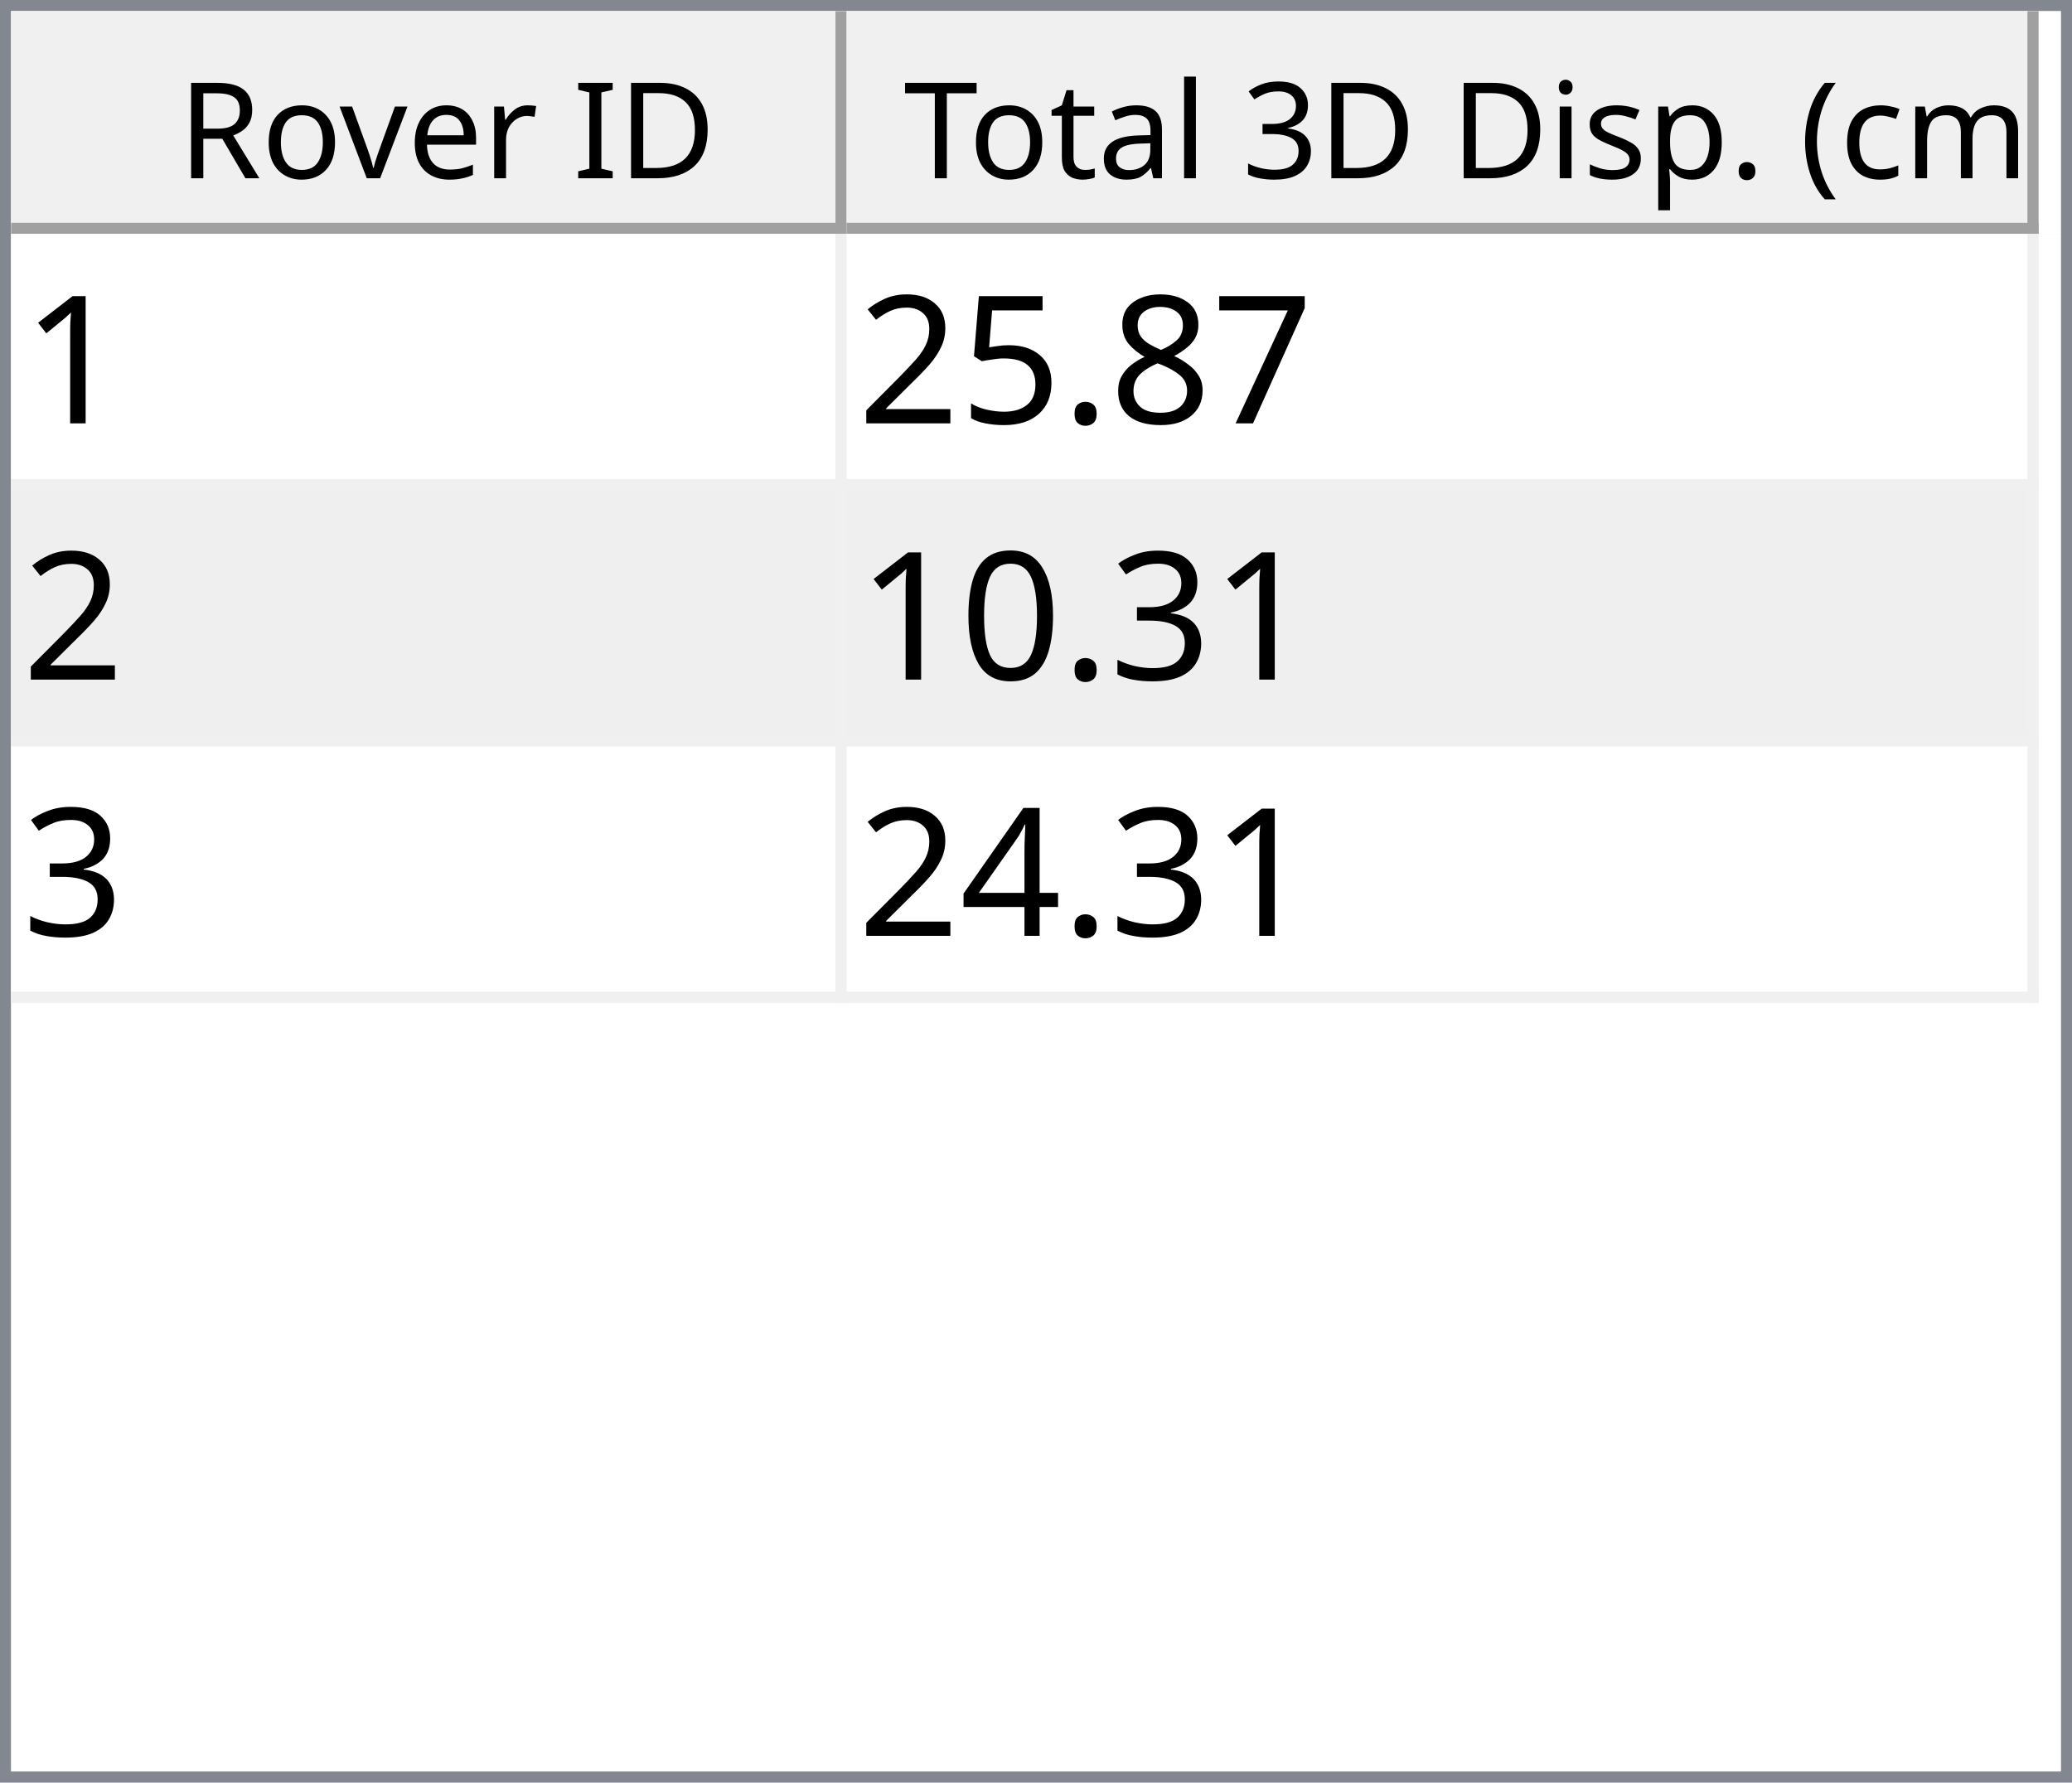
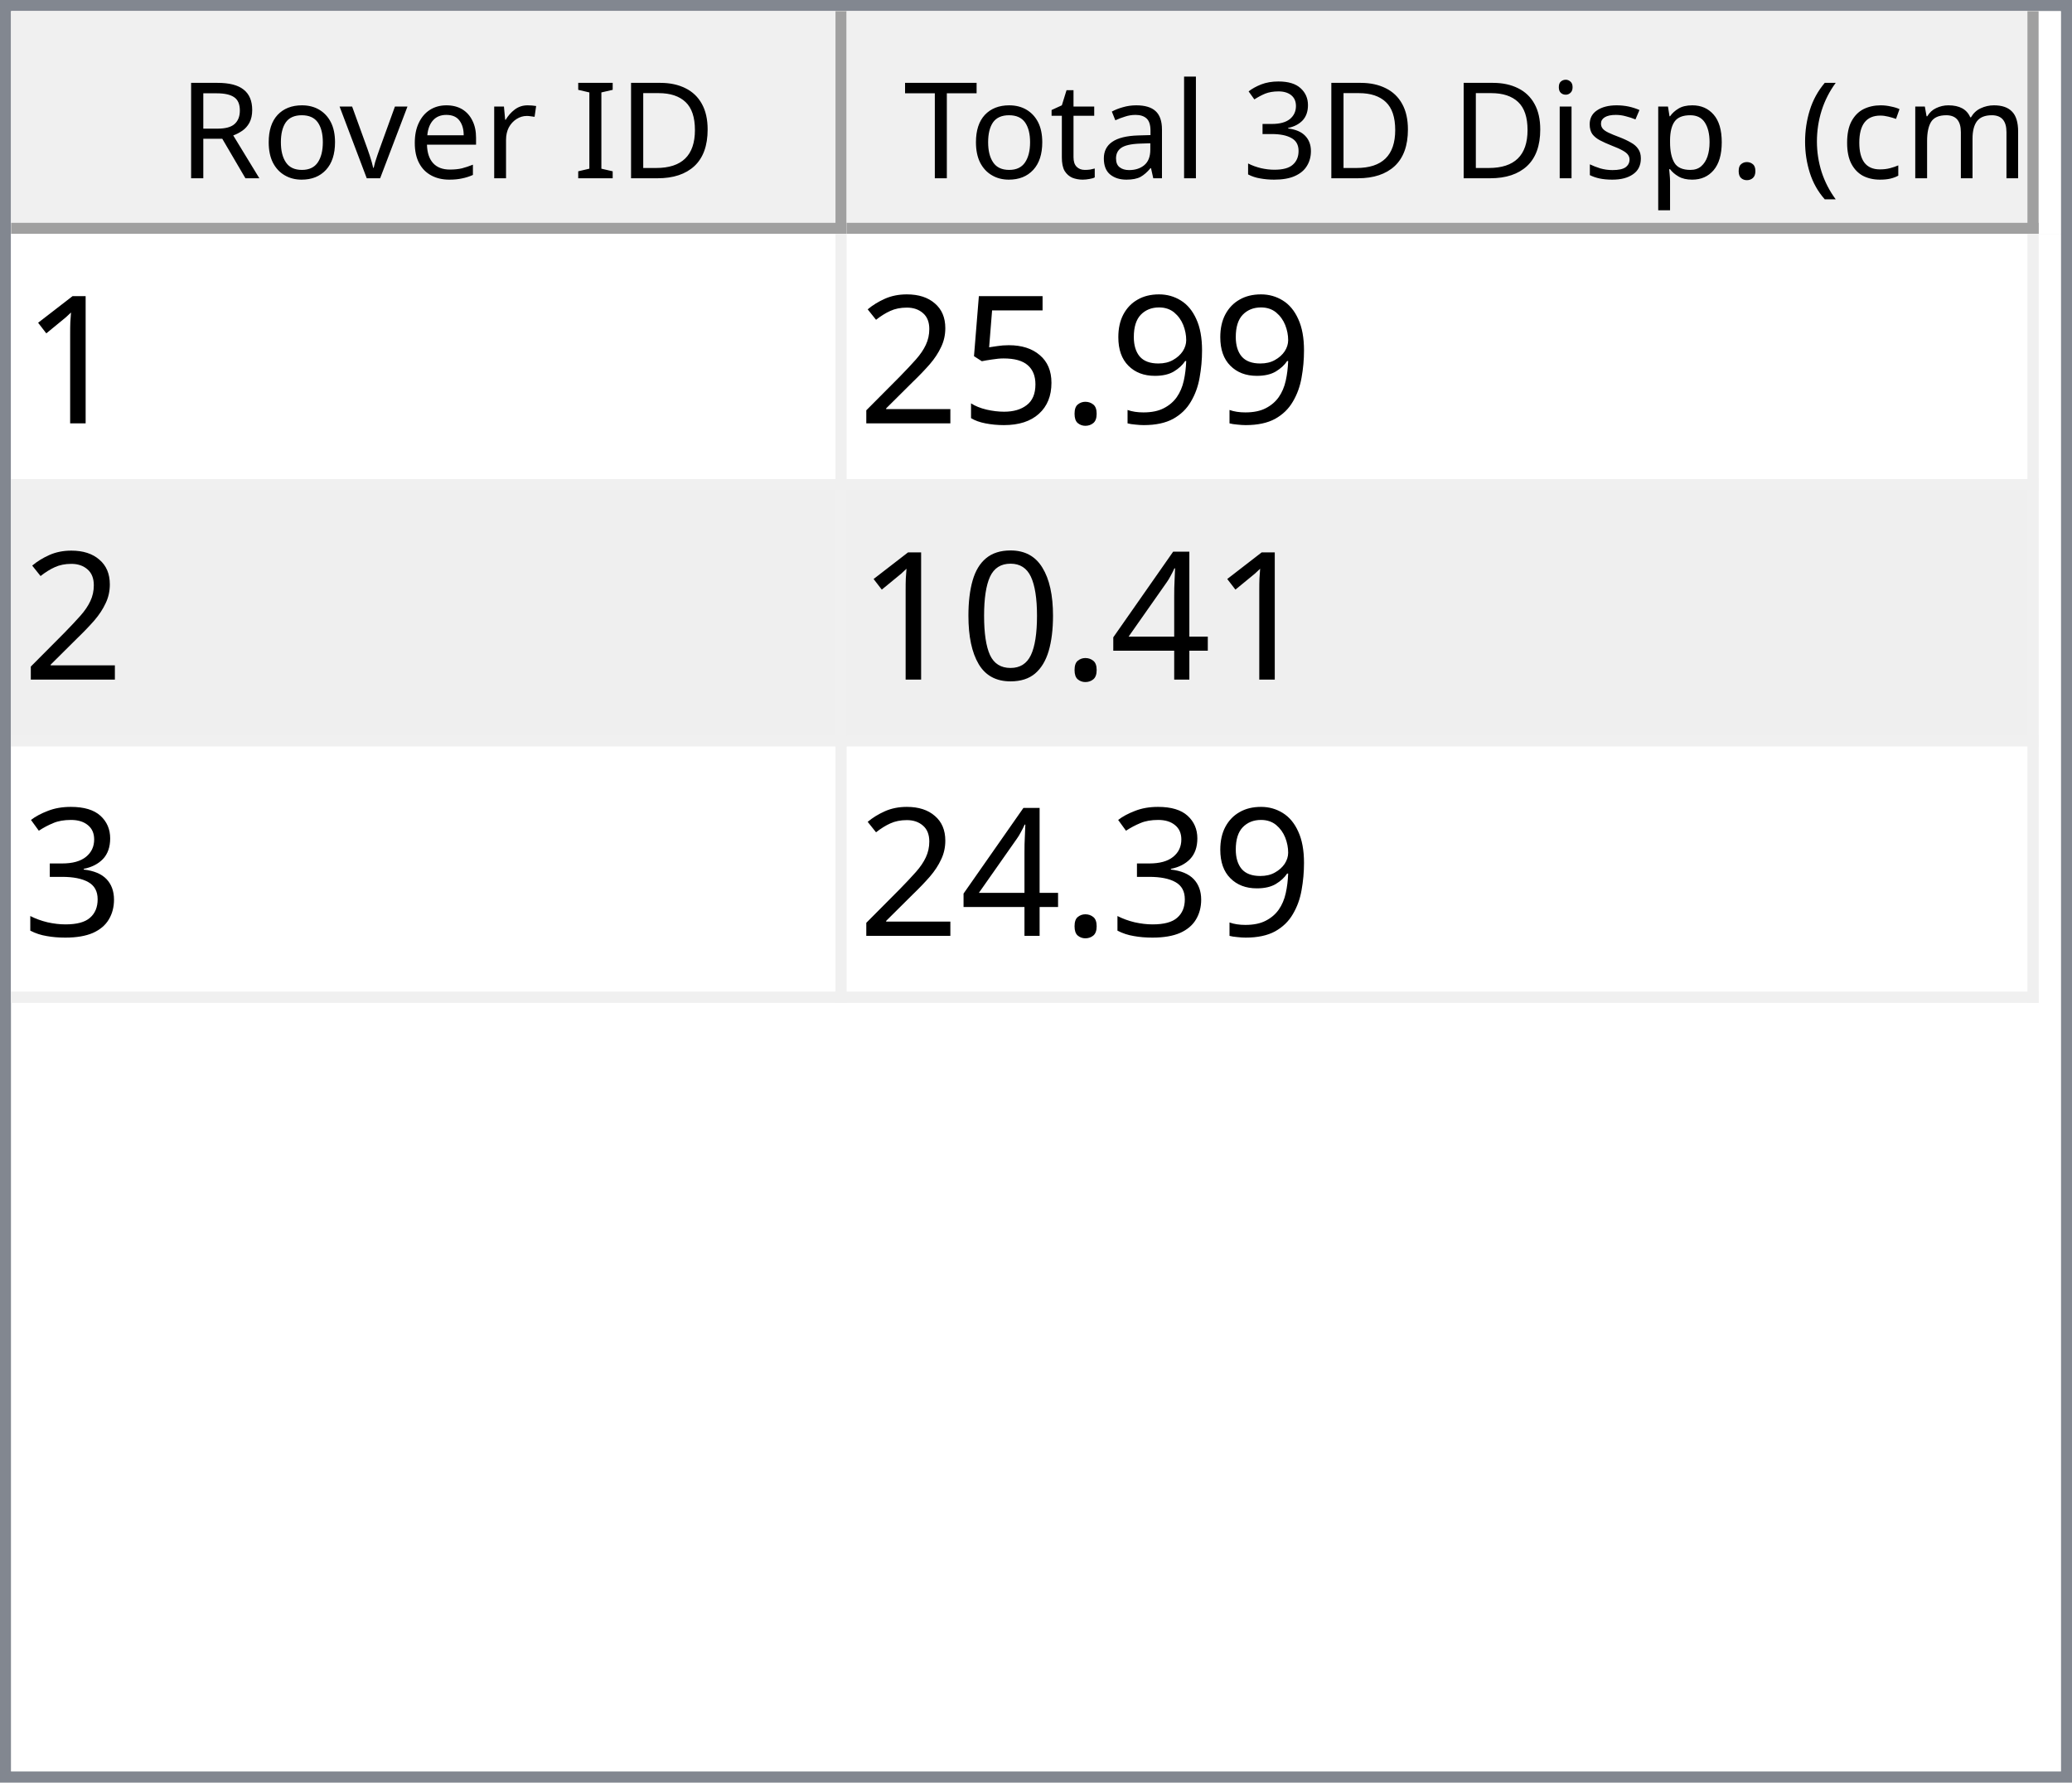
<svg xmlns="http://www.w3.org/2000/svg" style="fill-opacity:1; color-rendering:auto; color-interpolation:auto; text-rendering:auto; stroke:black; stroke-linecap:square; stroke-miterlimit:10; shape-rendering:auto; stroke-opacity:1; fill:black; stroke-dasharray:none; font-weight:normal; stroke-width:1; font-family:'Dialog'; font-style:normal; stroke-linejoin:miter; font-size:12px; stroke-dashoffset:0; image-rendering:auto;" width="186" height="160">
  <defs id="genericDefs" />
  <g>
    <defs id="defs1">
      <clipPath clipPathUnits="userSpaceOnUse" id="clipPath1">
        <path d="M0 0 L186 0 L186 160 L0 160 L0 0 Z" />
      </clipPath>
      <clipPath clipPathUnits="userSpaceOnUse" id="clipPath2">
        <path d="M0 0 L0 160 L186 160 L186 0 Z" />
      </clipPath>
      <clipPath clipPathUnits="userSpaceOnUse" id="clipPath3">
        <path d="M0 0 L0 20 L184 20 L184 0 Z" />
      </clipPath>
      <clipPath clipPathUnits="userSpaceOnUse" id="clipPath4">
        <path d="M0 0 L0 20 L75 20 L75 0 Z" />
      </clipPath>
      <clipPath clipPathUnits="userSpaceOnUse" id="clipPath5">
        <path d="M1 1 L1 19 L74 19 L74 1 Z" />
      </clipPath>
      <clipPath clipPathUnits="userSpaceOnUse" id="clipPath6">
        <path d="M0 0 L0 18 L73 18 L73 0 Z" />
      </clipPath>
      <clipPath clipPathUnits="userSpaceOnUse" id="clipPath7">
        <path d="M-0.5 -0.5 L-0.5 19.5 L74.5 19.5 L74.5 -0.5 Z" />
      </clipPath>
      <clipPath clipPathUnits="userSpaceOnUse" id="clipPath8">
        <path d="M0 0 L0 20 L107 20 L107 0 Z" />
      </clipPath>
      <clipPath clipPathUnits="userSpaceOnUse" id="clipPath9">
        <path d="M1 1 L1 19 L106 19 L106 1 Z" />
      </clipPath>
      <clipPath clipPathUnits="userSpaceOnUse" id="clipPath10">
        <path d="M0 0 L0 18 L105 18 L105 0 Z" />
      </clipPath>
      <clipPath clipPathUnits="userSpaceOnUse" id="clipPath11">
        <path d="M-0.5 -0.5 L-0.5 19.5 L106.5 19.5 L106.5 -0.5 Z" />
      </clipPath>
      <clipPath clipPathUnits="userSpaceOnUse" id="clipPath12">
        <path d="M0 0 L0 138 L184 138 L184 0 Z" />
      </clipPath>
      <clipPath clipPathUnits="userSpaceOnUse" id="clipPath13">
        <path d="M0 0 L0 69 L182 69 L182 0 Z" />
      </clipPath>
      <clipPath clipPathUnits="userSpaceOnUse" id="clipPath14">
        <path d="M-0.5 -0.5 L-0.5 68.5 L181.5 68.5 L181.5 -0.5 Z" />
      </clipPath>
      <clipPath clipPathUnits="userSpaceOnUse" id="clipPath15">
        <path d="M0 0 L0 22 L74 22 L74 0 Z" />
      </clipPath>
      <clipPath clipPathUnits="userSpaceOnUse" id="clipPath16">
        <path d="M0 0 L0 22 L106 22 L106 0 Z" />
      </clipPath>
      <font horiz-adv-x="64.551" id="font1">
        <font-face ascent="107.91" descent="25.098" units-per-em="100" style="font-style:normal; font-family:Segoe UI; font-weight:normal;" />
        <missing-glyph horiz-adv-x="64.551" d="M8.109 0 L8.109 68.266 L56.453 68.266 L56.453 0 L8.109 0 ZM15.328 7.234 L49.219 7.234 L49.219 61.031 L15.328 61.031 L15.328 7.234 Z" />
        <glyph unicode="D" horiz-adv-x="70.117" d="M9.188 0 L9.188 70.016 L28.516 70.016 Q65.531 70.016 65.531 35.891 Q65.531 19.672 55.25 9.836 Q44.969 0 27.734 0 L9.188 0 ZM17.391 62.594 L17.391 7.422 L27.828 7.422 Q41.609 7.422 49.273 14.797 Q56.938 22.172 56.938 35.688 Q56.938 62.594 28.328 62.594 L17.391 62.594 Z" />
        <glyph unicode="I" horiz-adv-x="26.611" d="M17.391 0 L9.188 0 L9.188 70.016 L17.391 70.016 L17.391 0 Z" />
        <glyph unicode=" " horiz-adv-x="27.393" d="" />
        <glyph unicode="r" horiz-adv-x="34.766" d="M34.188 41.891 Q32.078 43.5 28.125 43.5 Q23 43.5 19.555 38.672 Q16.109 33.844 16.109 25.484 L16.109 0 L8.109 0 L8.109 50 L16.109 50 L16.109 39.703 L16.312 39.703 Q18.016 44.969 21.531 47.922 Q25.047 50.875 29.391 50.875 Q32.516 50.875 34.188 50.203 L34.188 41.891 Z" />
        <glyph unicode="e" horiz-adv-x="52.295" d="M48.297 23 L12.984 23 Q13.188 14.656 17.484 10.109 Q21.781 5.562 29.297 5.562 Q37.75 5.562 44.828 11.141 L44.828 3.609 Q38.234 -1.172 27.391 -1.172 Q16.797 -1.172 10.742 5.641 Q4.688 12.453 4.688 24.812 Q4.688 36.469 11.305 43.82 Q17.922 51.172 27.734 51.172 Q37.547 51.172 42.922 44.828 Q48.297 38.484 48.297 27.203 L48.297 23 ZM40.094 29.781 Q40.047 36.719 36.75 40.578 Q33.453 44.438 27.594 44.438 Q21.922 44.438 17.969 40.383 Q14.016 36.328 13.094 29.781 L40.094 29.781 Z" />
        <glyph unicode="v" horiz-adv-x="47.9" d="M47.406 50 L27.484 0 L19.625 0 L0.688 50 L9.469 50 L22.172 13.672 Q23.578 9.672 23.922 6.688 L24.125 6.688 Q24.609 10.453 25.688 13.484 L38.969 50 L47.406 50 Z" />
        <glyph unicode="o" horiz-adv-x="58.594" d="M29 -1.172 Q17.922 -1.172 11.305 5.836 Q4.688 12.844 4.688 24.422 Q4.688 37.016 11.57 44.094 Q18.453 51.172 30.172 51.172 Q41.359 51.172 47.633 44.289 Q53.906 37.406 53.906 25.203 Q53.906 13.234 47.141 6.031 Q40.375 -1.172 29 -1.172 ZM29.594 44.438 Q21.875 44.438 17.383 39.188 Q12.891 33.938 12.891 24.703 Q12.891 15.828 17.43 10.695 Q21.969 5.562 29.594 5.562 Q37.359 5.562 41.531 10.594 Q45.703 15.625 45.703 24.906 Q45.703 34.281 41.531 39.359 Q37.359 44.438 29.594 44.438 Z" />
        <glyph unicode="R" horiz-adv-x="59.814" d="M59.375 0 L49.609 0 L37.891 19.625 Q36.281 22.359 34.766 24.289 Q33.25 26.219 31.664 27.438 Q30.078 28.656 28.25 29.219 Q26.422 29.781 24.125 29.781 L17.391 29.781 L17.391 0 L9.188 0 L9.188 70.016 L30.078 70.016 Q34.672 70.016 38.555 68.867 Q42.438 67.719 45.289 65.375 Q48.141 63.031 49.758 59.547 Q51.375 56.062 51.375 51.375 Q51.375 47.703 50.273 44.656 Q49.172 41.609 47.148 39.211 Q45.125 36.812 42.266 35.133 Q39.406 33.453 35.844 32.516 L35.844 32.328 Q37.594 31.547 38.891 30.547 Q40.188 29.547 41.359 28.18 Q42.531 26.812 43.68 25.078 Q44.828 23.344 46.234 21.047 L59.375 0 ZM17.391 62.594 L17.391 37.203 L28.516 37.203 Q31.594 37.203 34.203 38.133 Q36.812 39.062 38.719 40.797 Q40.625 42.531 41.703 45.047 Q42.781 47.562 42.781 50.688 Q42.781 56.297 39.141 59.445 Q35.5 62.594 28.609 62.594 L17.391 62.594 Z" />
        <glyph unicode=")" horiz-adv-x="30.176" d="M8.297 -15.922 L1.172 -15.922 Q16.406 2.344 16.406 26.812 Q16.406 51.469 1.078 70.016 L8.297 70.016 Q23.531 52.156 23.531 26.703 Q23.531 1.375 8.297 -15.922 Z" />
        <glyph unicode="m" horiz-adv-x="86.133" d="M79.109 0 L71.094 0 L71.094 28.719 Q71.094 37.016 68.531 40.727 Q65.969 44.438 59.906 44.438 Q54.781 44.438 51.195 39.75 Q47.609 35.062 47.609 28.516 L47.609 0 L39.594 0 L39.594 29.688 Q39.594 44.438 28.219 44.438 Q22.953 44.438 19.531 40.016 Q16.109 35.594 16.109 28.516 L16.109 0 L8.109 0 L8.109 50 L16.109 50 L16.109 42.094 L16.312 42.094 Q21.625 51.172 31.844 51.172 Q36.969 51.172 40.773 48.312 Q44.578 45.453 46 40.828 Q51.562 51.172 62.594 51.172 Q79.109 51.172 79.109 30.812 L79.109 0 Z" />
        <glyph unicode="c" horiz-adv-x="46.191" d="M42.188 2.297 Q36.422 -1.172 28.516 -1.172 Q17.828 -1.172 11.258 5.789 Q4.688 12.75 4.688 23.828 Q4.688 36.188 11.766 43.68 Q18.844 51.172 30.672 51.172 Q37.25 51.172 42.281 48.734 L42.281 40.531 Q36.719 44.438 30.375 44.438 Q22.703 44.438 17.797 38.945 Q12.891 33.453 12.891 24.516 Q12.891 15.719 17.508 10.641 Q22.125 5.562 29.891 5.562 Q36.422 5.562 42.188 9.906 L42.188 2.297 Z" />
        <glyph unicode="(" horiz-adv-x="30.176" d="M29.109 -15.922 L21.969 -15.922 Q6.844 1.375 6.844 26.703 Q6.844 52.156 21.969 70.016 L29.203 70.016 Q13.875 51.469 13.875 26.812 Q13.875 2.344 29.109 -15.922 Z" />
        <glyph unicode="." horiz-adv-x="21.68" d="M10.891 -1.078 Q8.641 -1.078 7.055 0.539 Q5.469 2.156 5.469 4.391 Q5.469 6.641 7.055 8.273 Q8.641 9.906 10.891 9.906 Q13.188 9.906 14.797 8.273 Q16.406 6.641 16.406 4.391 Q16.406 2.156 14.797 0.539 Q13.188 -1.078 10.891 -1.078 Z" />
        <glyph unicode="p" horiz-adv-x="58.789" d="M16.312 7.234 L16.109 7.234 L16.109 -23 L8.109 -23 L8.109 50 L16.109 50 L16.109 41.219 L16.312 41.219 Q22.219 51.172 33.594 51.172 Q43.266 51.172 48.688 44.461 Q54.109 37.75 54.109 26.469 Q54.109 13.922 48 6.375 Q41.891 -1.172 31.297 -1.172 Q21.578 -1.172 16.312 7.234 ZM16.109 27.391 L16.109 20.406 Q16.109 14.203 20.141 9.883 Q24.172 5.562 30.375 5.562 Q37.641 5.562 41.773 11.133 Q45.906 16.703 45.906 26.609 Q45.906 34.969 42.047 39.703 Q38.188 44.438 31.594 44.438 Q24.609 44.438 20.359 39.578 Q16.109 34.719 16.109 27.391 Z" />
        <glyph unicode="s" horiz-adv-x="42.432" d="M5.078 1.812 L5.078 10.406 Q11.625 5.562 19.484 5.562 Q30.031 5.562 30.031 12.594 Q30.031 14.594 29.125 15.992 Q28.219 17.391 26.68 18.461 Q25.141 19.531 23.07 20.383 Q21 21.234 18.609 22.172 Q15.281 23.484 12.766 24.828 Q10.25 26.172 8.57 27.859 Q6.891 29.547 6.031 31.695 Q5.172 33.844 5.172 36.719 Q5.172 40.234 6.789 42.945 Q8.406 45.656 11.086 47.484 Q13.766 49.312 17.211 50.242 Q20.656 51.172 24.312 51.172 Q30.812 51.172 35.938 48.922 L35.938 40.828 Q30.422 44.438 23.25 44.438 Q21 44.438 19.195 43.922 Q17.391 43.406 16.094 42.477 Q14.797 41.547 14.086 40.258 Q13.375 38.969 13.375 37.406 Q13.375 35.453 14.086 34.133 Q14.797 32.812 16.164 31.789 Q17.531 30.766 19.484 29.938 Q21.438 29.109 23.922 28.125 Q27.25 26.859 29.883 25.516 Q32.516 24.172 34.375 22.484 Q36.234 20.797 37.234 18.602 Q38.234 16.406 38.234 13.375 Q38.234 9.672 36.602 6.938 Q34.969 4.203 32.234 2.398 Q29.5 0.594 25.93 -0.289 Q22.359 -1.172 18.453 -1.172 Q10.75 -1.172 5.078 1.812 Z" />
        <glyph unicode="i" horiz-adv-x="24.219" d="M12.203 62.703 Q10.062 62.703 8.547 64.164 Q7.031 65.625 7.031 67.875 Q7.031 70.125 8.547 71.609 Q10.062 73.094 12.203 73.094 Q14.406 73.094 15.945 71.609 Q17.484 70.125 17.484 67.875 Q17.484 65.719 15.945 64.211 Q14.406 62.703 12.203 62.703 ZM16.109 0 L8.109 0 L8.109 50 L16.109 50 L16.109 0 Z" />
        <glyph unicode="3" horiz-adv-x="53.906" d="M46.531 19.828 Q46.531 15.094 44.75 11.211 Q42.969 7.328 39.719 4.57 Q36.469 1.812 31.93 0.297 Q27.391 -1.219 21.922 -1.219 Q11.922 -1.219 6 2.594 L6 11.188 Q13.094 5.609 22.219 5.609 Q25.875 5.609 28.828 6.539 Q31.781 7.469 33.906 9.227 Q36.031 10.984 37.18 13.477 Q38.328 15.969 38.328 19.094 Q38.328 32.812 18.797 32.812 L12.984 32.812 L12.984 39.594 L18.5 39.594 Q35.797 39.594 35.797 52.484 Q35.797 64.406 22.609 64.406 Q15.188 64.406 8.688 59.422 L8.688 67.188 Q15.375 71.188 24.609 71.188 Q29 71.188 32.57 69.969 Q36.141 68.75 38.68 66.555 Q41.219 64.359 42.609 61.281 Q44 58.203 44 54.5 Q44 40.672 30.031 36.719 L30.031 36.531 Q33.594 36.141 36.625 34.797 Q39.656 33.453 41.852 31.305 Q44.047 29.156 45.289 26.25 Q46.531 23.344 46.531 19.828 Z" />
        <glyph unicode="l" horiz-adv-x="24.219" d="M16.109 0 L8.109 0 L8.109 74.031 L16.109 74.031 L16.109 0 Z" />
        <glyph unicode="a" horiz-adv-x="50.879" d="M43.891 0 L35.891 0 L35.891 7.812 L35.688 7.812 Q30.469 -1.172 20.312 -1.172 Q12.844 -1.172 8.617 2.781 Q4.391 6.734 4.391 13.281 Q4.391 27.297 20.906 29.594 L35.891 31.688 Q35.891 44.438 25.594 44.438 Q16.547 44.438 9.281 38.281 L9.281 46.484 Q16.656 51.172 26.266 51.172 Q43.891 51.172 43.891 32.516 L43.891 0 ZM35.891 25.297 L23.828 23.641 Q18.266 22.859 15.43 20.875 Q12.594 18.891 12.594 13.875 Q12.594 10.203 15.211 7.883 Q17.828 5.562 22.172 5.562 Q28.125 5.562 32.008 9.742 Q35.891 13.922 35.891 20.312 L35.891 25.297 Z" />
        <glyph unicode="t" horiz-adv-x="33.887" d="M31.297 0.484 Q28.469 -1.078 23.828 -1.078 Q10.688 -1.078 10.688 13.578 L10.688 43.172 L2.094 43.172 L2.094 50 L10.688 50 L10.688 62.203 L18.703 64.797 L18.703 50 L31.297 50 L31.297 43.172 L18.703 43.172 L18.703 14.984 Q18.703 9.969 20.414 7.82 Q22.125 5.672 26.078 5.672 Q29.109 5.672 31.297 7.328 L31.297 0.484 Z" />
        <glyph unicode="T" horiz-adv-x="52.393" d="M50.594 62.594 L30.375 62.594 L30.375 0 L22.172 0 L22.172 62.594 L2 62.594 L2 70.016 L50.594 70.016 L50.594 62.594 Z" />
      </font>
      <font horiz-adv-x="75.0" id="font2">
        <font-face ascent="100.537" descent="21.973" units-per-em="100" style="font-style:normal; font-family:sans-serif; font-weight:normal;" />
        <missing-glyph horiz-adv-x="75.0" d="M12.5 0 L12.5 62.5 L62.5 62.5 L62.5 0 L12.5 0 ZM14.062 1.562 L60.938 1.562 L60.938 60.938 L14.062 60.938 L14.062 1.562 Z" />
        <glyph unicode="1" horiz-adv-x="55.615" d="M37.25 0 L28.469 0 L28.469 56 Q25.297 52.984 20.141 49.953 Q14.984 46.922 10.891 45.406 L10.891 53.906 Q18.266 57.375 23.781 62.305 Q29.297 67.234 31.594 71.875 L37.25 71.875 L37.25 0 Z" />
-         <glyph unicode="7" horiz-adv-x="55.615" d="M4.734 62.203 L4.734 70.656 L51.078 70.656 L51.078 63.812 Q44.234 56.547 37.523 44.484 Q30.812 32.422 27.156 19.672 Q24.516 10.688 23.781 0 L14.75 0 Q14.891 8.453 18.062 20.414 Q21.234 32.375 27.172 43.484 Q33.109 54.594 39.797 62.203 L4.734 62.203 Z" />
-         <glyph unicode="8" horiz-adv-x="55.615" d="M17.672 38.812 Q12.203 40.828 9.57 44.539 Q6.938 48.25 6.938 53.422 Q6.938 61.234 12.555 66.555 Q18.172 71.875 27.484 71.875 Q36.859 71.875 42.578 66.43 Q48.297 60.984 48.297 53.172 Q48.297 48.188 45.68 44.508 Q43.062 40.828 37.75 38.812 Q44.344 36.672 47.781 31.883 Q51.219 27.094 51.219 20.453 Q51.219 11.281 44.727 5.031 Q38.234 -1.219 27.641 -1.219 Q17.047 -1.219 10.547 5.055 Q4.047 11.328 4.047 20.703 Q4.047 27.688 7.594 32.398 Q11.141 37.109 17.672 38.812 ZM15.922 53.719 Q15.922 48.641 19.195 45.414 Q22.469 42.188 27.688 42.188 Q32.766 42.188 36.016 45.383 Q39.266 48.578 39.266 53.219 Q39.266 58.062 35.914 61.359 Q32.562 64.656 27.594 64.656 Q22.562 64.656 19.242 61.43 Q15.922 58.203 15.922 53.719 ZM13.094 20.656 Q13.094 16.891 14.875 13.375 Q16.656 9.859 20.172 7.93 Q23.688 6 27.734 6 Q34.031 6 38.133 10.055 Q42.234 14.109 42.234 20.359 Q42.234 26.703 38.016 30.859 Q33.797 35.016 27.438 35.016 Q21.234 35.016 17.164 30.914 Q13.094 26.812 13.094 20.656 Z" />
+         <glyph unicode="9" horiz-adv-x="55.615" d="M5.469 16.547 L13.922 17.328 Q14.984 11.375 18.016 8.688 Q21.047 6 25.781 6 Q29.828 6 32.883 7.859 Q35.938 9.719 37.891 12.82 Q39.844 15.922 41.164 21.195 Q42.484 26.469 42.484 31.938 Q42.484 32.516 42.438 33.688 Q39.797 29.5 35.234 26.883 Q30.672 24.266 25.344 24.266 Q16.453 24.266 10.305 30.711 Q4.156 37.156 4.156 47.703 Q4.156 58.594 10.578 65.234 Q17 71.875 26.656 71.875 Q33.641 71.875 39.43 68.117 Q45.219 64.359 48.219 57.398 Q51.219 50.438 51.219 37.25 Q51.219 23.531 48.242 15.406 Q45.266 7.281 39.383 3.031 Q33.5 -1.219 25.594 -1.219 Q17.188 -1.219 11.867 3.445 Q6.547 8.109 5.469 16.547 ZM41.453 48.141 Q41.453 55.719 37.43 60.156 Q33.406 64.594 27.734 64.594 Q21.875 64.594 17.531 59.812 Q13.188 55.031 13.188 47.406 Q13.188 40.578 17.312 36.305 Q21.438 32.031 27.484 32.031 Q33.594 32.031 37.523 36.305 Q41.453 40.578 41.453 48.141 Z" />
        <glyph unicode="." horiz-adv-x="27.783" d="M9.078 0 L9.078 10.016 L19.094 10.016 L19.094 0 L9.078 0 Z" />
        <glyph unicode="5" horiz-adv-x="55.615" d="M4.156 18.75 L13.375 19.531 Q14.406 12.797 18.141 9.398 Q21.875 6 27.156 6 Q33.5 6 37.891 10.789 Q42.281 15.578 42.281 23.484 Q42.281 31 38.062 35.352 Q33.844 39.703 27 39.703 Q22.75 39.703 19.336 37.773 Q15.922 35.844 13.969 32.766 L5.719 33.844 L12.641 70.609 L48.25 70.609 L48.25 62.203 L19.672 62.203 L15.828 42.969 Q22.266 47.469 29.344 47.469 Q38.719 47.469 45.164 40.969 Q51.609 34.469 51.609 24.266 Q51.609 14.547 45.953 7.469 Q39.062 -1.219 27.156 -1.219 Q17.391 -1.219 11.211 4.25 Q5.031 9.719 4.156 18.75 Z" />
        <glyph unicode="2" horiz-adv-x="55.615" d="M50.344 8.453 L50.344 0 L3.031 0 Q2.938 3.172 4.047 6.109 Q5.859 10.938 9.836 15.625 Q13.812 20.312 21.344 26.469 Q33.016 36.031 37.117 41.625 Q41.219 47.219 41.219 52.203 Q41.219 57.422 37.477 61.008 Q33.734 64.594 27.734 64.594 Q21.391 64.594 17.578 60.789 Q13.766 56.984 13.719 50.25 L4.688 51.172 Q5.609 61.281 11.664 66.578 Q17.719 71.875 27.938 71.875 Q38.234 71.875 44.242 66.164 Q50.25 60.453 50.25 52 Q50.25 47.703 48.492 43.555 Q46.734 39.406 42.656 34.812 Q38.578 30.219 29.109 22.219 Q21.188 15.578 18.945 13.211 Q16.703 10.844 15.234 8.453 L50.344 8.453 Z" />
+         <glyph unicode="4" horiz-adv-x="55.615" d="M32.328 0 L32.328 17.141 L1.266 17.141 L1.266 25.203 L33.938 71.578 L41.109 71.578 L41.109 25.203 L50.781 25.203 L50.781 17.141 L41.109 17.141 L41.109 0 L32.328 0 ZM32.328 25.203 L32.328 57.469 L9.906 25.203 L32.328 25.203 Z" />
+         <glyph unicode="0" horiz-adv-x="55.615" d="M4.156 35.297 Q4.156 48 6.766 55.742 Q9.375 63.484 14.523 67.68 Q19.672 71.875 27.484 71.875 Q33.25 71.875 37.594 69.555 Q41.938 67.234 44.773 62.867 Q47.609 58.5 49.219 52.227 Q50.828 45.953 50.828 35.297 Q50.828 22.703 48.242 14.969 Q45.656 7.234 40.508 3.008 Q35.359 -1.219 27.484 -1.219 Q17.141 -1.219 11.234 6.203 Q4.156 15.141 4.156 35.297 ZM13.188 35.297 Q13.188 17.672 17.312 11.836 Q21.438 6 27.484 6 Q33.547 6 37.672 11.859 Q41.797 17.719 41.797 35.297 Q41.797 52.984 37.672 58.789 Q33.547 64.594 27.391 64.594 Q21.344 64.594 17.719 59.469 Q13.188 52.938 13.188 35.297 Z" />
        <glyph unicode="3" horiz-adv-x="55.615" d="M4.203 18.891 L12.984 20.062 Q14.5 12.594 18.141 9.297 Q21.781 6 27 6 Q33.203 6 37.477 10.297 Q41.75 14.594 41.75 20.953 Q41.75 27 37.797 30.93 Q33.844 34.859 27.734 34.859 Q25.25 34.859 21.531 33.891 L22.516 41.609 Q23.391 41.5 23.922 41.5 Q29.547 41.5 34.039 44.43 Q38.531 47.359 38.531 53.469 Q38.531 58.297 35.258 61.477 Q31.984 64.656 26.812 64.656 Q21.688 64.656 18.266 61.43 Q14.844 58.203 13.875 51.766 L5.078 53.328 Q6.688 62.156 12.398 67.016 Q18.109 71.875 26.609 71.875 Q32.469 71.875 37.398 69.359 Q42.328 66.844 44.945 62.5 Q47.562 58.156 47.562 53.266 Q47.562 48.641 45.07 44.828 Q42.578 41.016 37.703 38.766 Q44.047 37.312 47.562 32.695 Q51.078 28.078 51.078 21.141 Q51.078 11.766 44.242 5.25 Q37.406 -1.266 26.953 -1.266 Q17.531 -1.266 11.305 4.352 Q5.078 9.969 4.203 18.891 Z" />
-         <glyph unicode="0" horiz-adv-x="55.615" d="M4.156 35.297 Q4.156 48 6.766 55.742 Q9.375 63.484 14.523 67.68 Q19.672 71.875 27.484 71.875 Q33.25 71.875 37.594 69.555 Q41.938 67.234 44.773 62.867 Q47.609 58.5 49.219 52.227 Q50.828 45.953 50.828 35.297 Q50.828 22.703 48.242 14.969 Q45.656 7.234 40.508 3.008 Q35.359 -1.219 27.484 -1.219 Q17.141 -1.219 11.234 6.203 Q4.156 15.141 4.156 35.297 ZM13.188 35.297 Q13.188 17.672 17.312 11.836 Q21.438 6 27.484 6 Q33.547 6 37.672 11.859 Q41.797 17.719 41.797 35.297 Q41.797 52.984 37.672 58.789 Q33.547 64.594 27.391 64.594 Q21.344 64.594 17.719 59.469 Q13.188 52.938 13.188 35.297 Z" />
-         <glyph unicode="4" horiz-adv-x="55.615" d="M32.328 0 L32.328 17.141 L1.266 17.141 L1.266 25.203 L33.938 71.578 L41.109 71.578 L41.109 25.203 L50.781 25.203 L50.781 17.141 L41.109 17.141 L41.109 0 L32.328 0 ZM32.328 25.203 L32.328 57.469 L9.906 25.203 L32.328 25.203 Z" />
      </font>
    </defs>
    <g style="fill:white; stroke:white;">
      <rect x="0" y="0" width="186" style="clip-path:url(#clipPath1); stroke:none;" height="160" />
    </g>
    <g style="fill:white; text-rendering:optimizeSpeed; color-rendering:optimizeSpeed; image-rendering:optimizeSpeed; shape-rendering:crispEdges; stroke:white; color-interpolation:sRGB;">
      <rect x="0" width="186" height="160" y="0" style="stroke:none;" />
      <path style="stroke:none;" d="M0 160 L186 160 L186 0 L0 0 Z" />
    </g>
    <g style="fill:rgb(240,240,240); font-family:'Segoe UI'; stroke:rgb(240,240,240);">
      <rect x="0" y="0" width="186" style="clip-path:url(#clipPath2); stroke:none;" height="160" />
    </g>
    <g style="fill:rgb(130,135,144); font-family:'Segoe UI'; stroke:rgb(130,135,144);">
      <path d="M0 0 L186 0 L186 160 L0 160 L0 0 ZM1 1 L185 1 L185 159 L1 159 L1 1 Z" style="fill-rule:evenodd; clip-path:url(#clipPath2); stroke:none;" />
    </g>
    <g style="fill:white; font-family:'Segoe UI'; stroke:white;" transform="translate(1,1)">
      <rect x="0" y="0" width="184" style="clip-path:url(#clipPath3); stroke:none;" height="20" />
    </g>
    <g style="fill:rgb(240,240,240); font-family:'Segoe UI'; stroke:rgb(240,240,240);" transform="translate(1,1)">
      <rect x="0" y="0" width="75" style="clip-path:url(#clipPath4); stroke:none;" height="20" />
    </g>
    <g style="font-family:'Segoe UI';" transform="translate(2,2)">
      <text x="14" xml:space="preserve" y="14" style="clip-path:url(#clipPath6); stroke:none;">Rover ID</text>
    </g>
    <g style="fill:rgb(160,160,160); font-family:'Segoe UI'; stroke:rgb(160,160,160); stroke-linejoin:bevel;" transform="translate(1.5,1.5)">
      <line x1="74" x2="74" y1="0" style="fill:none; clip-path:url(#clipPath7);" y2="19" />
    </g>
    <g style="fill:rgb(160,160,160); font-family:'Segoe UI'; stroke:rgb(160,160,160); stroke-linejoin:bevel;" transform="matrix(1,0,0,1,1,1) translate(0.5,0.5)">
      <line x1="0" x2="74" y1="19" style="fill:none; clip-path:url(#clipPath7);" y2="19" />
    </g>
    <g style="fill:rgb(240,240,240); font-family:'Segoe UI'; stroke:rgb(240,240,240);" transform="translate(76,1)">
      <rect x="0" y="0" width="107" style="clip-path:url(#clipPath8); stroke:none;" height="20" />
    </g>
    <g style="font-family:'Segoe UI';" transform="translate(77,2)">
      <text x="1" xml:space="preserve" y="14" style="clip-path:url(#clipPath10); stroke:none;"> Total 3D Disp. (cm)</text>
    </g>
    <g style="fill:rgb(160,160,160); font-family:'Segoe UI'; stroke:rgb(160,160,160); stroke-linejoin:bevel;" transform="translate(76.5,1.5)">
      <line x1="106" x2="106" y1="0" style="fill:none; clip-path:url(#clipPath11);" y2="19" />
    </g>
    <g style="fill:rgb(160,160,160); font-family:'Segoe UI'; stroke:rgb(160,160,160); stroke-linejoin:bevel;" transform="matrix(1,0,0,1,76,1) translate(0.5,0.5)">
      <line x1="0" x2="106" y1="19" style="fill:none; clip-path:url(#clipPath11);" y2="19" />
    </g>
    <g style="fill:white; font-family:'Segoe UI'; stroke:white;" transform="translate(1,21)">
      <rect x="0" y="0" width="184" style="clip-path:url(#clipPath12); stroke:none;" height="138" />
    </g>
    <g style="fill:rgb(240,240,240); font-size:16px; font-family:sans-serif; stroke:rgb(240,240,240);" transform="translate(1,21)">
      <rect x="0" y="0" width="182" style="clip-path:url(#clipPath13); stroke:none;" height="69" />
      <line transform="translate(0.5,0.5)" x1="0" x2="181" y1="22" style="clip-path:url(#clipPath14); fill:none; stroke-linejoin:bevel;" y2="22" />
    </g>
    <g transform="matrix(1,0,0,1,1,21) translate(0.5,0.5)" style="fill:rgb(240,240,240); font-size:16px; font-family:sans-serif; stroke:rgb(240,240,240); stroke-linejoin:bevel;">
      <line x1="0" x2="181" y1="45" style="fill:none; clip-path:url(#clipPath14);" y2="45" />
    </g>
    <g transform="matrix(1,0,0,1,1,21) translate(0.5,0.5)" style="fill:rgb(240,240,240); font-size:16px; font-family:sans-serif; stroke:rgb(240,240,240); stroke-linejoin:bevel;">
      <line x1="0" x2="181" y1="68" style="fill:none; clip-path:url(#clipPath14);" y2="68" />
    </g>
    <g transform="matrix(1,0,0,1,1,21) translate(0.5,0.5)" style="fill:rgb(240,240,240); font-size:16px; font-family:sans-serif; stroke:rgb(240,240,240); stroke-linejoin:bevel;">
      <line x1="74" x2="74" y1="0" style="fill:none; clip-path:url(#clipPath14);" y2="68" />
    </g>
    <g transform="matrix(1,0,0,1,1,21) translate(0.5,0.5)" style="fill:rgb(240,240,240); font-size:16px; font-family:sans-serif; stroke:rgb(240,240,240); stroke-linejoin:bevel;">
      <line x1="181" x2="181" y1="0" style="fill:none; clip-path:url(#clipPath14);" y2="68" />
    </g>
    <g style="fill:white; font-size:16px; font-family:sans-serif; stroke:white;" transform="matrix(1,0,0,1,1,21)">
      <rect x="0" y="0" width="74" style="clip-path:url(#clipPath15); stroke:none;" height="22" />
      <text x="1" y="17" style="fill:black; clip-path:url(#clipPath15); stroke:none;" xml:space="preserve">1</text>
    </g>
    <g style="fill:white; font-size:16px; font-family:sans-serif; stroke:white;" transform="matrix(1,0,0,1,1,21) translate(75,0)">
      <rect x="0" y="0" width="106" style="clip-path:url(#clipPath16); stroke:none;" height="22" />
-       <text x="1" y="17" style="fill:black; clip-path:url(#clipPath16); stroke:none;" xml:space="preserve">25.87</text>
+       <text x="1" y="17" style="fill:black; clip-path:url(#clipPath16); stroke:none;" xml:space="preserve">25.99</text>
    </g>
    <g style="fill:rgb(239,239,239); font-size:16px; font-family:sans-serif; stroke:rgb(239,239,239);" transform="matrix(1,0,0,1,1,21) translate(0,23)">
      <rect x="0" y="0" width="74" style="clip-path:url(#clipPath15); stroke:none;" height="22" />
      <text x="1" y="17" style="fill:black; clip-path:url(#clipPath15); stroke:none;" xml:space="preserve">2</text>
    </g>
    <g style="fill:rgb(239,239,239); font-size:16px; font-family:sans-serif; stroke:rgb(239,239,239);" transform="matrix(1,0,0,1,1,21) translate(75,23)">
      <rect x="0" y="0" width="106" style="clip-path:url(#clipPath16); stroke:none;" height="22" />
-       <text x="1" y="17" style="fill:black; clip-path:url(#clipPath16); stroke:none;" xml:space="preserve">10.31</text>
+       <text x="1" y="17" style="fill:black; clip-path:url(#clipPath16); stroke:none;" xml:space="preserve">10.41</text>
    </g>
    <g style="fill:white; font-size:16px; font-family:sans-serif; stroke:white;" transform="matrix(1,0,0,1,1,21) translate(0,46)">
      <rect x="0" y="0" width="74" style="clip-path:url(#clipPath15); stroke:none;" height="22" />
      <text x="1" y="17" style="fill:black; clip-path:url(#clipPath15); stroke:none;" xml:space="preserve">3</text>
    </g>
    <g style="fill:white; font-size:16px; font-family:sans-serif; stroke:white;" transform="matrix(1,0,0,1,1,21) translate(75,46)">
      <rect x="0" y="0" width="106" style="clip-path:url(#clipPath16); stroke:none;" height="22" />
-       <text x="1" y="17" style="fill:black; clip-path:url(#clipPath16); stroke:none;" xml:space="preserve">24.31</text>
+       <text x="1" y="17" style="fill:black; clip-path:url(#clipPath16); stroke:none;" xml:space="preserve">24.39</text>
    </g>
  </g>
</svg>
